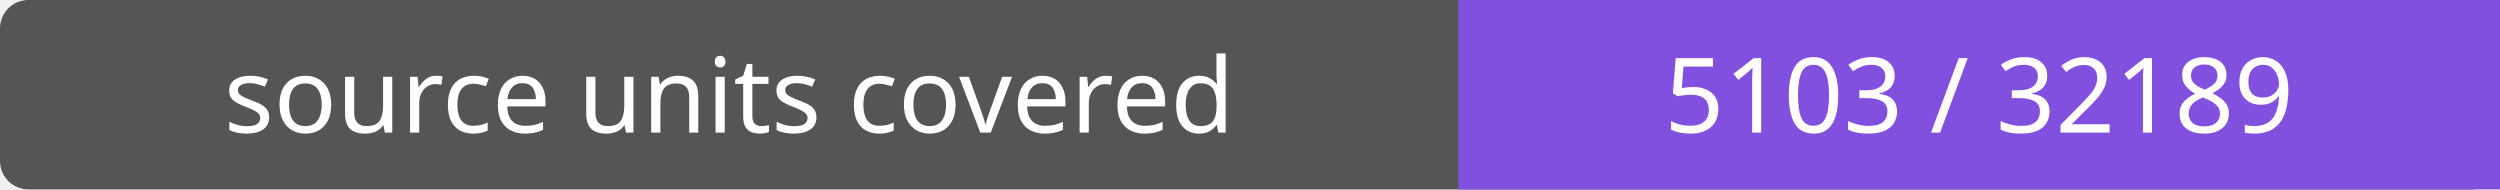
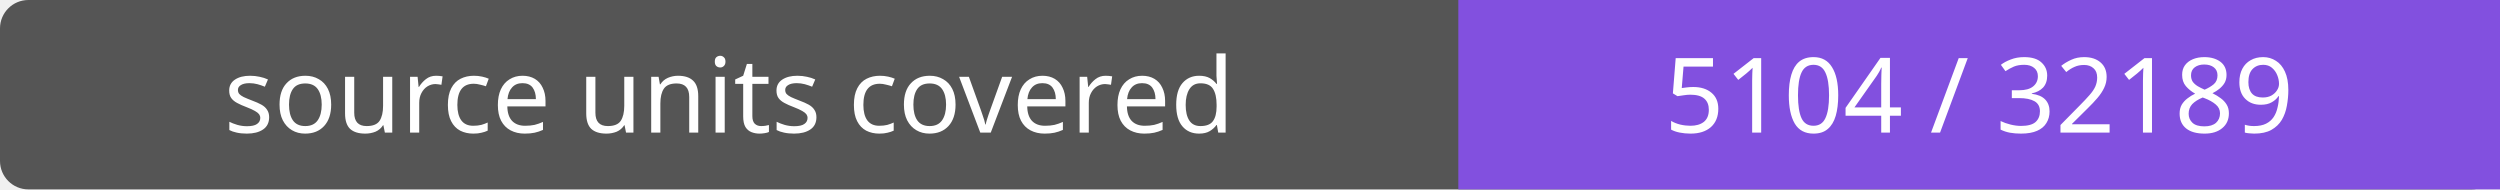
- <svg xmlns="http://www.w3.org/2000/svg" width="264" height="20" role="img" aria-label="source units covered: 5103 / 32189">
+ <svg xmlns="http://www.w3.org/2000/svg" width="264" height="20" role="img" aria-label="source units covered: 5104 / 32189">
  <rect width="264" height="20" rx="3" fill="#555" />
  <path fill="#8250df" d="M154 0h110v20H154z" />
  <g fill="#fff" text-anchor="middle" font-family="Verdana,sans-serif" font-size="11">
    <text x="77.0" y="14">source units covered</text>
-     <text x="209.0" y="14">5103 / 32189</text>
+     <text x="209.0" y="14">5104 / 32189</text>
  </g>
</svg>
